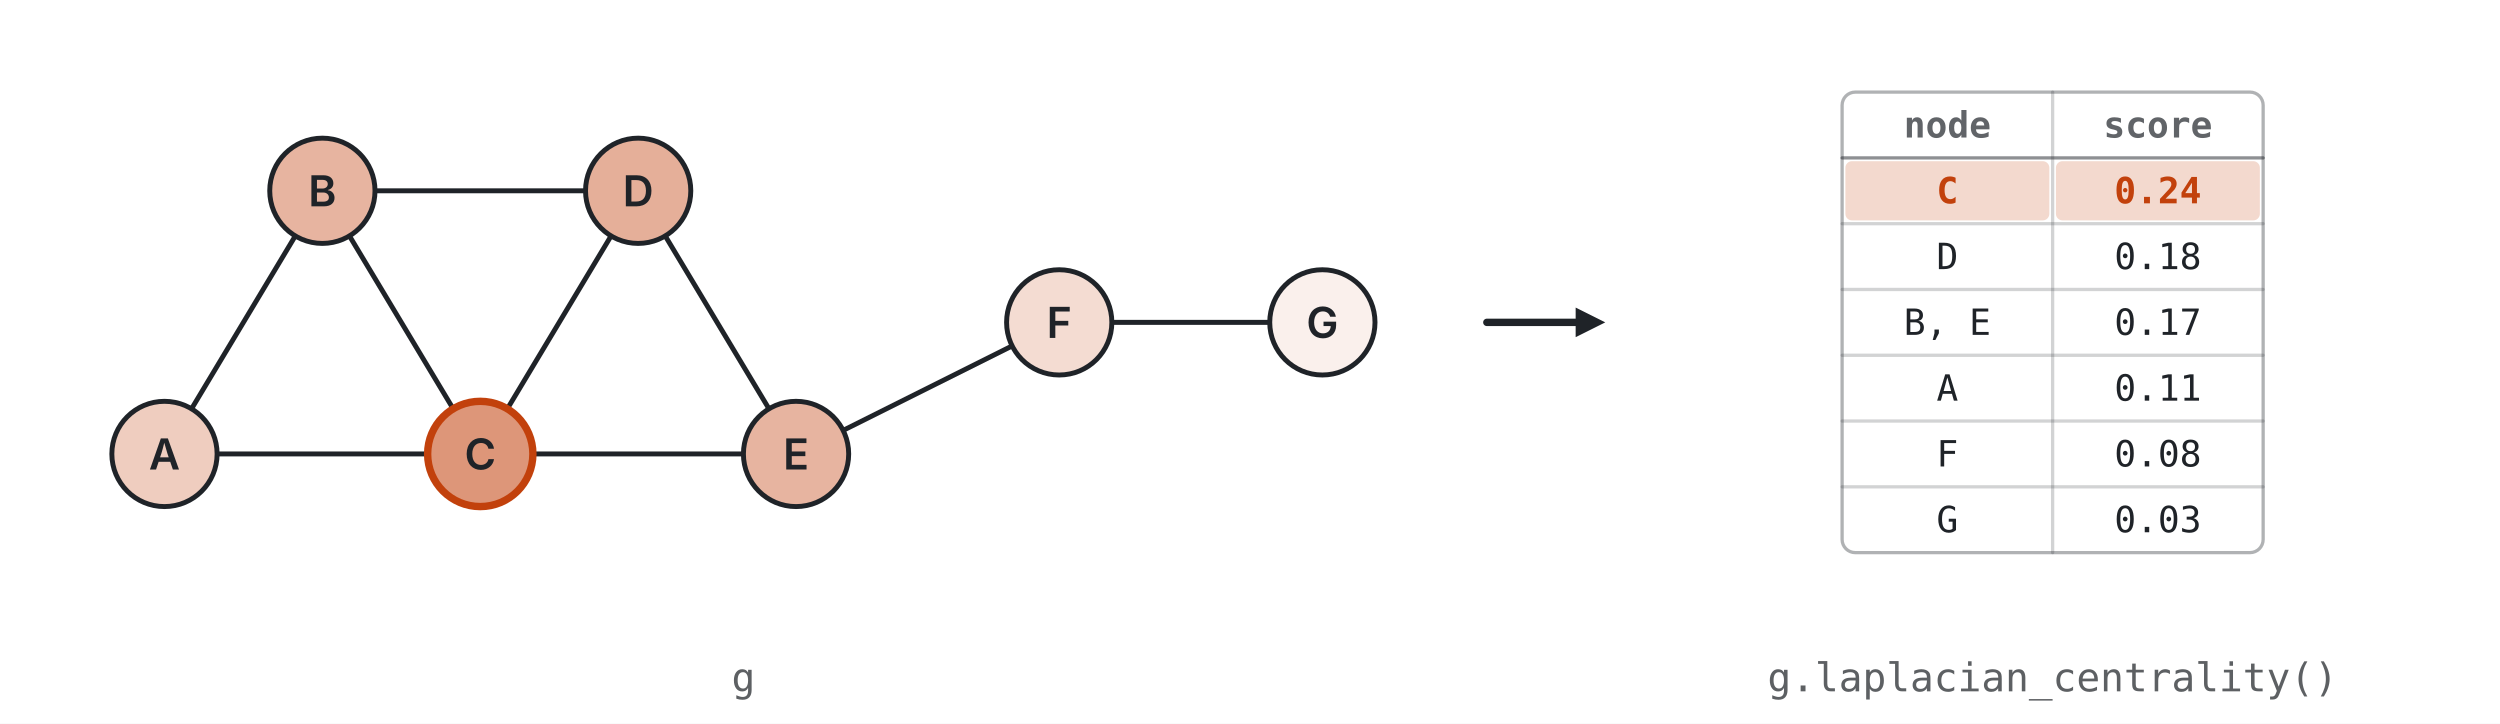
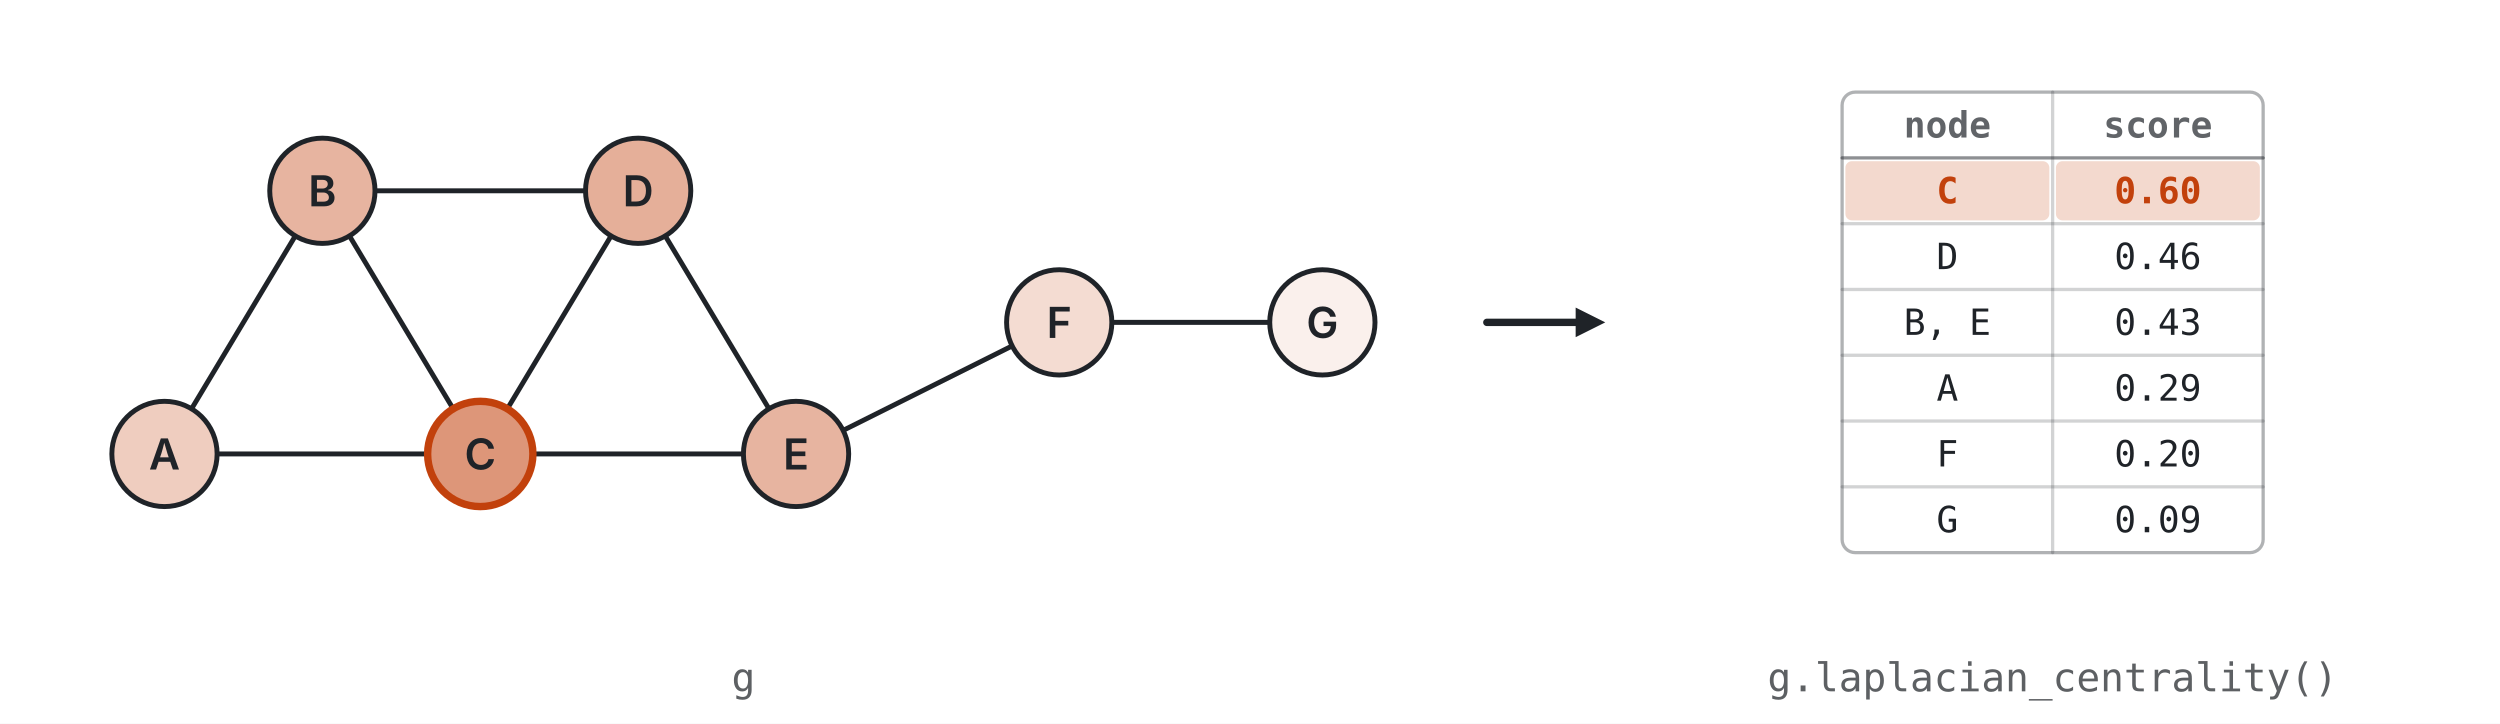
<svg xmlns="http://www.w3.org/2000/svg" viewBox="0 0 760 220" width="760" height="220" role="img" xml:space="preserve">
  <rect width="760" height="220" fill="#ffffff" />
  <rect x="560.0" y="28.0" width="128.0" height="140.0" rx="4" fill="#ffffff" stroke="#1f2328" stroke-opacity="0.35" stroke-width="1" />
  <rect x="561.0" y="49.0" width="62.0" height="18.0" rx="2" fill="#f3d9ce" />
  <rect x="625.0" y="49.0" width="62.0" height="18.0" rx="2" fill="#f3d9ce" />
  <line x1="452.0" y1="98.0" x2="480.0" y2="98.0" stroke="#1f2328" stroke-opacity="1.0" stroke-width="2.25" stroke-linecap="round" />
  <polygon points="488.0,98.0 479.0,102.5 479.0,93.5" fill="#1f2328" fill-opacity="1.0" />
  <line x1="560.0" y1="48.0" x2="688.0" y2="48.0" stroke="#1f2328" stroke-opacity="0.5" stroke-width="1" stroke-linecap="round" />
  <line x1="560.0" y1="68.0" x2="688.0" y2="68.0" stroke="#1f2328" stroke-opacity="0.2" stroke-width="1" stroke-linecap="round" />
  <line x1="560.0" y1="88.0" x2="688.0" y2="88.0" stroke="#1f2328" stroke-opacity="0.2" stroke-width="1" stroke-linecap="round" />
  <line x1="560.0" y1="108.0" x2="688.0" y2="108.0" stroke="#1f2328" stroke-opacity="0.2" stroke-width="1" stroke-linecap="round" />
  <line x1="560.0" y1="128.0" x2="688.0" y2="128.0" stroke="#1f2328" stroke-opacity="0.2" stroke-width="1" stroke-linecap="round" />
  <line x1="560.0" y1="148.0" x2="688.0" y2="148.0" stroke="#1f2328" stroke-opacity="0.2" stroke-width="1" stroke-linecap="round" />
  <line x1="624.0" y1="28.0" x2="624.0" y2="168.0" stroke="#1f2328" stroke-opacity="0.2" stroke-width="1" stroke-linecap="round" />
  <path d="M 58.23 124.28 L 89.77 71.72" fill="none" stroke="#1f2328" stroke-opacity="1" stroke-width="1.5" stroke-linecap="round" />
  <path d="M 66.00 138.00 L 130.00 138.00" fill="none" stroke="#1f2328" stroke-opacity="1" stroke-width="1.5" stroke-linecap="round" />
  <path d="M 106.23 71.72 L 137.77 124.28" fill="none" stroke="#1f2328" stroke-opacity="1" stroke-width="1.5" stroke-linecap="round" />
  <path d="M 114.00 58.00 L 178.00 58.00" fill="none" stroke="#1f2328" stroke-opacity="1" stroke-width="1.5" stroke-linecap="round" />
  <path d="M 154.23 124.28 L 185.77 71.72" fill="none" stroke="#1f2328" stroke-opacity="1" stroke-width="1.5" stroke-linecap="round" />
  <path d="M 162.00 138.00 L 226.00 138.00" fill="none" stroke="#1f2328" stroke-opacity="1" stroke-width="1.5" stroke-linecap="round" />
  <path d="M 202.23 71.72 L 233.77 124.28" fill="none" stroke="#1f2328" stroke-opacity="1" stroke-width="1.5" stroke-linecap="round" />
  <path d="M 256.31 130.84 L 307.69 105.16" fill="none" stroke="#1f2328" stroke-opacity="1" stroke-width="1.5" stroke-linecap="round" />
  <path d="M 338.00 98.00 L 386.00 98.00" fill="none" stroke="#1f2328" stroke-opacity="1" stroke-width="1.5" stroke-linecap="round" />
  <circle cx="50.0" cy="138.0" r="16" fill="#efcdbf" stroke="#1f2328" stroke-opacity="1" stroke-width="1.5" />
  <text x="50.0" y="138.0" text-anchor="middle" dominant-baseline="central" font-family="ui-sans-serif, system-ui, -apple-system, 'Segoe UI', sans-serif" font-size="13" font-weight="600" fill="#1f2328" fill-opacity="1">A</text>
  <circle cx="98.0" cy="58.0" r="16" fill="#e7b4a0" stroke="#1f2328" stroke-opacity="1" stroke-width="1.5" />
  <text x="98.0" y="58.0" text-anchor="middle" dominant-baseline="central" font-family="ui-sans-serif, system-ui, -apple-system, 'Segoe UI', sans-serif" font-size="13" font-weight="600" fill="#1f2328" fill-opacity="1">B</text>
  <circle cx="146.0" cy="138.0" r="16" fill="#dd9679" stroke="#c2410c" stroke-opacity="1" stroke-width="2.25" />
  <text x="146.0" y="138.0" text-anchor="middle" dominant-baseline="central" font-family="ui-sans-serif, system-ui, -apple-system, 'Segoe UI', sans-serif" font-size="13" font-weight="600" fill="#1f2328" fill-opacity="1">C</text>
  <circle cx="194.0" cy="58.0" r="16" fill="#e5af99" stroke="#1f2328" stroke-opacity="1" stroke-width="1.5" />
  <text x="194.0" y="58.0" text-anchor="middle" dominant-baseline="central" font-family="ui-sans-serif, system-ui, -apple-system, 'Segoe UI', sans-serif" font-size="13" font-weight="600" fill="#1f2328" fill-opacity="1">D</text>
  <circle cx="242.0" cy="138.0" r="16" fill="#e7b4a0" stroke="#1f2328" stroke-opacity="1" stroke-width="1.5" />
  <text x="242.0" y="138.0" text-anchor="middle" dominant-baseline="central" font-family="ui-sans-serif, system-ui, -apple-system, 'Segoe UI', sans-serif" font-size="13" font-weight="600" fill="#1f2328" fill-opacity="1">E</text>
  <circle cx="322.0" cy="98.0" r="16" fill="#f4dcd2" stroke="#1f2328" stroke-opacity="1" stroke-width="1.5" />
  <text x="322.0" y="98.0" text-anchor="middle" dominant-baseline="central" font-family="ui-sans-serif, system-ui, -apple-system, 'Segoe UI', sans-serif" font-size="13" font-weight="600" fill="#1f2328" fill-opacity="1">F</text>
  <circle cx="402.0" cy="98.0" r="16" fill="#faf0ec" stroke="#1f2328" stroke-opacity="1" stroke-width="1.5" />
  <text x="402.0" y="98.0" text-anchor="middle" dominant-baseline="central" font-family="ui-sans-serif, system-ui, -apple-system, 'Segoe UI', sans-serif" font-size="13" font-weight="600" fill="#1f2328" fill-opacity="1">G</text>
  <text x="226.0" y="206.0" text-anchor="middle" dominant-baseline="central" font-family="ui-monospace, SFMono-Regular, Menlo, Consolas, monospace" font-size="12" font-weight="400" fill="#1f2328" fill-opacity="0.72">g</text>
  <text x="624.0" y="206.0" text-anchor="middle" dominant-baseline="central" font-family="ui-monospace, SFMono-Regular, Menlo, Consolas, monospace" font-size="12" font-weight="400" fill="#1f2328" fill-opacity="0.72">g.laplacian_centrality()</text>
  <text x="592.0" y="38.0" text-anchor="middle" dominant-baseline="central" font-family="ui-monospace, SFMono-Regular, Menlo, Consolas, monospace" font-size="11" font-weight="600" fill="#1f2328" fill-opacity="0.7">node</text>
  <text x="656.0" y="38.0" text-anchor="middle" dominant-baseline="central" font-family="ui-monospace, SFMono-Regular, Menlo, Consolas, monospace" font-size="11" font-weight="600" fill="#1f2328" fill-opacity="0.7">score</text>
  <text x="592.0" y="58.0" text-anchor="middle" dominant-baseline="central" font-family="ui-monospace, SFMono-Regular, Menlo, Consolas, monospace" font-size="11" font-weight="600" fill="#c2410c" fill-opacity="1">C</text>
-   <text x="656.0" y="58.0" text-anchor="middle" dominant-baseline="central" font-family="ui-monospace, SFMono-Regular, Menlo, Consolas, monospace" font-size="11" font-weight="600" fill="#c2410c" fill-opacity="1">0.24</text>
+   <text x="656.0" y="58.0" text-anchor="middle" dominant-baseline="central" font-family="ui-monospace, SFMono-Regular, Menlo, Consolas, monospace" font-size="11" font-weight="600" fill="#c2410c" fill-opacity="1">0.60</text>
  <text x="592.0" y="78.0" text-anchor="middle" dominant-baseline="central" font-family="ui-monospace, SFMono-Regular, Menlo, Consolas, monospace" font-size="11" font-weight="400" fill="#1f2328" fill-opacity="1">D</text>
-   <text x="656.0" y="78.0" text-anchor="middle" dominant-baseline="central" font-family="ui-monospace, SFMono-Regular, Menlo, Consolas, monospace" font-size="11" font-weight="400" fill="#1f2328" fill-opacity="1">0.18</text>
+   <text x="656.0" y="78.0" text-anchor="middle" dominant-baseline="central" font-family="ui-monospace, SFMono-Regular, Menlo, Consolas, monospace" font-size="11" font-weight="400" fill="#1f2328" fill-opacity="1">0.46</text>
  <text x="592.0" y="98.0" text-anchor="middle" dominant-baseline="central" font-family="ui-monospace, SFMono-Regular, Menlo, Consolas, monospace" font-size="11" font-weight="400" fill="#1f2328" fill-opacity="1">B, E</text>
-   <text x="656.0" y="98.0" text-anchor="middle" dominant-baseline="central" font-family="ui-monospace, SFMono-Regular, Menlo, Consolas, monospace" font-size="11" font-weight="400" fill="#1f2328" fill-opacity="1">0.17</text>
+   <text x="656.0" y="98.0" text-anchor="middle" dominant-baseline="central" font-family="ui-monospace, SFMono-Regular, Menlo, Consolas, monospace" font-size="11" font-weight="400" fill="#1f2328" fill-opacity="1">0.43</text>
  <text x="592.0" y="118.0" text-anchor="middle" dominant-baseline="central" font-family="ui-monospace, SFMono-Regular, Menlo, Consolas, monospace" font-size="11" font-weight="400" fill="#1f2328" fill-opacity="1">A</text>
-   <text x="656.0" y="118.0" text-anchor="middle" dominant-baseline="central" font-family="ui-monospace, SFMono-Regular, Menlo, Consolas, monospace" font-size="11" font-weight="400" fill="#1f2328" fill-opacity="1">0.11</text>
+   <text x="656.0" y="118.0" text-anchor="middle" dominant-baseline="central" font-family="ui-monospace, SFMono-Regular, Menlo, Consolas, monospace" font-size="11" font-weight="400" fill="#1f2328" fill-opacity="1">0.29</text>
  <text x="592.0" y="138.0" text-anchor="middle" dominant-baseline="central" font-family="ui-monospace, SFMono-Regular, Menlo, Consolas, monospace" font-size="11" font-weight="400" fill="#1f2328" fill-opacity="1">F</text>
-   <text x="656.0" y="138.0" text-anchor="middle" dominant-baseline="central" font-family="ui-monospace, SFMono-Regular, Menlo, Consolas, monospace" font-size="11" font-weight="400" fill="#1f2328" fill-opacity="1">0.08</text>
+   <text x="656.0" y="138.0" text-anchor="middle" dominant-baseline="central" font-family="ui-monospace, SFMono-Regular, Menlo, Consolas, monospace" font-size="11" font-weight="400" fill="#1f2328" fill-opacity="1">0.20</text>
  <text x="592.0" y="158.0" text-anchor="middle" dominant-baseline="central" font-family="ui-monospace, SFMono-Regular, Menlo, Consolas, monospace" font-size="11" font-weight="400" fill="#1f2328" fill-opacity="1">G</text>
-   <text x="656.0" y="158.0" text-anchor="middle" dominant-baseline="central" font-family="ui-monospace, SFMono-Regular, Menlo, Consolas, monospace" font-size="11" font-weight="400" fill="#1f2328" fill-opacity="1">0.03</text>
+   <text x="656.0" y="158.0" text-anchor="middle" dominant-baseline="central" font-family="ui-monospace, SFMono-Regular, Menlo, Consolas, monospace" font-size="11" font-weight="400" fill="#1f2328" fill-opacity="1">0.09</text>
</svg>
